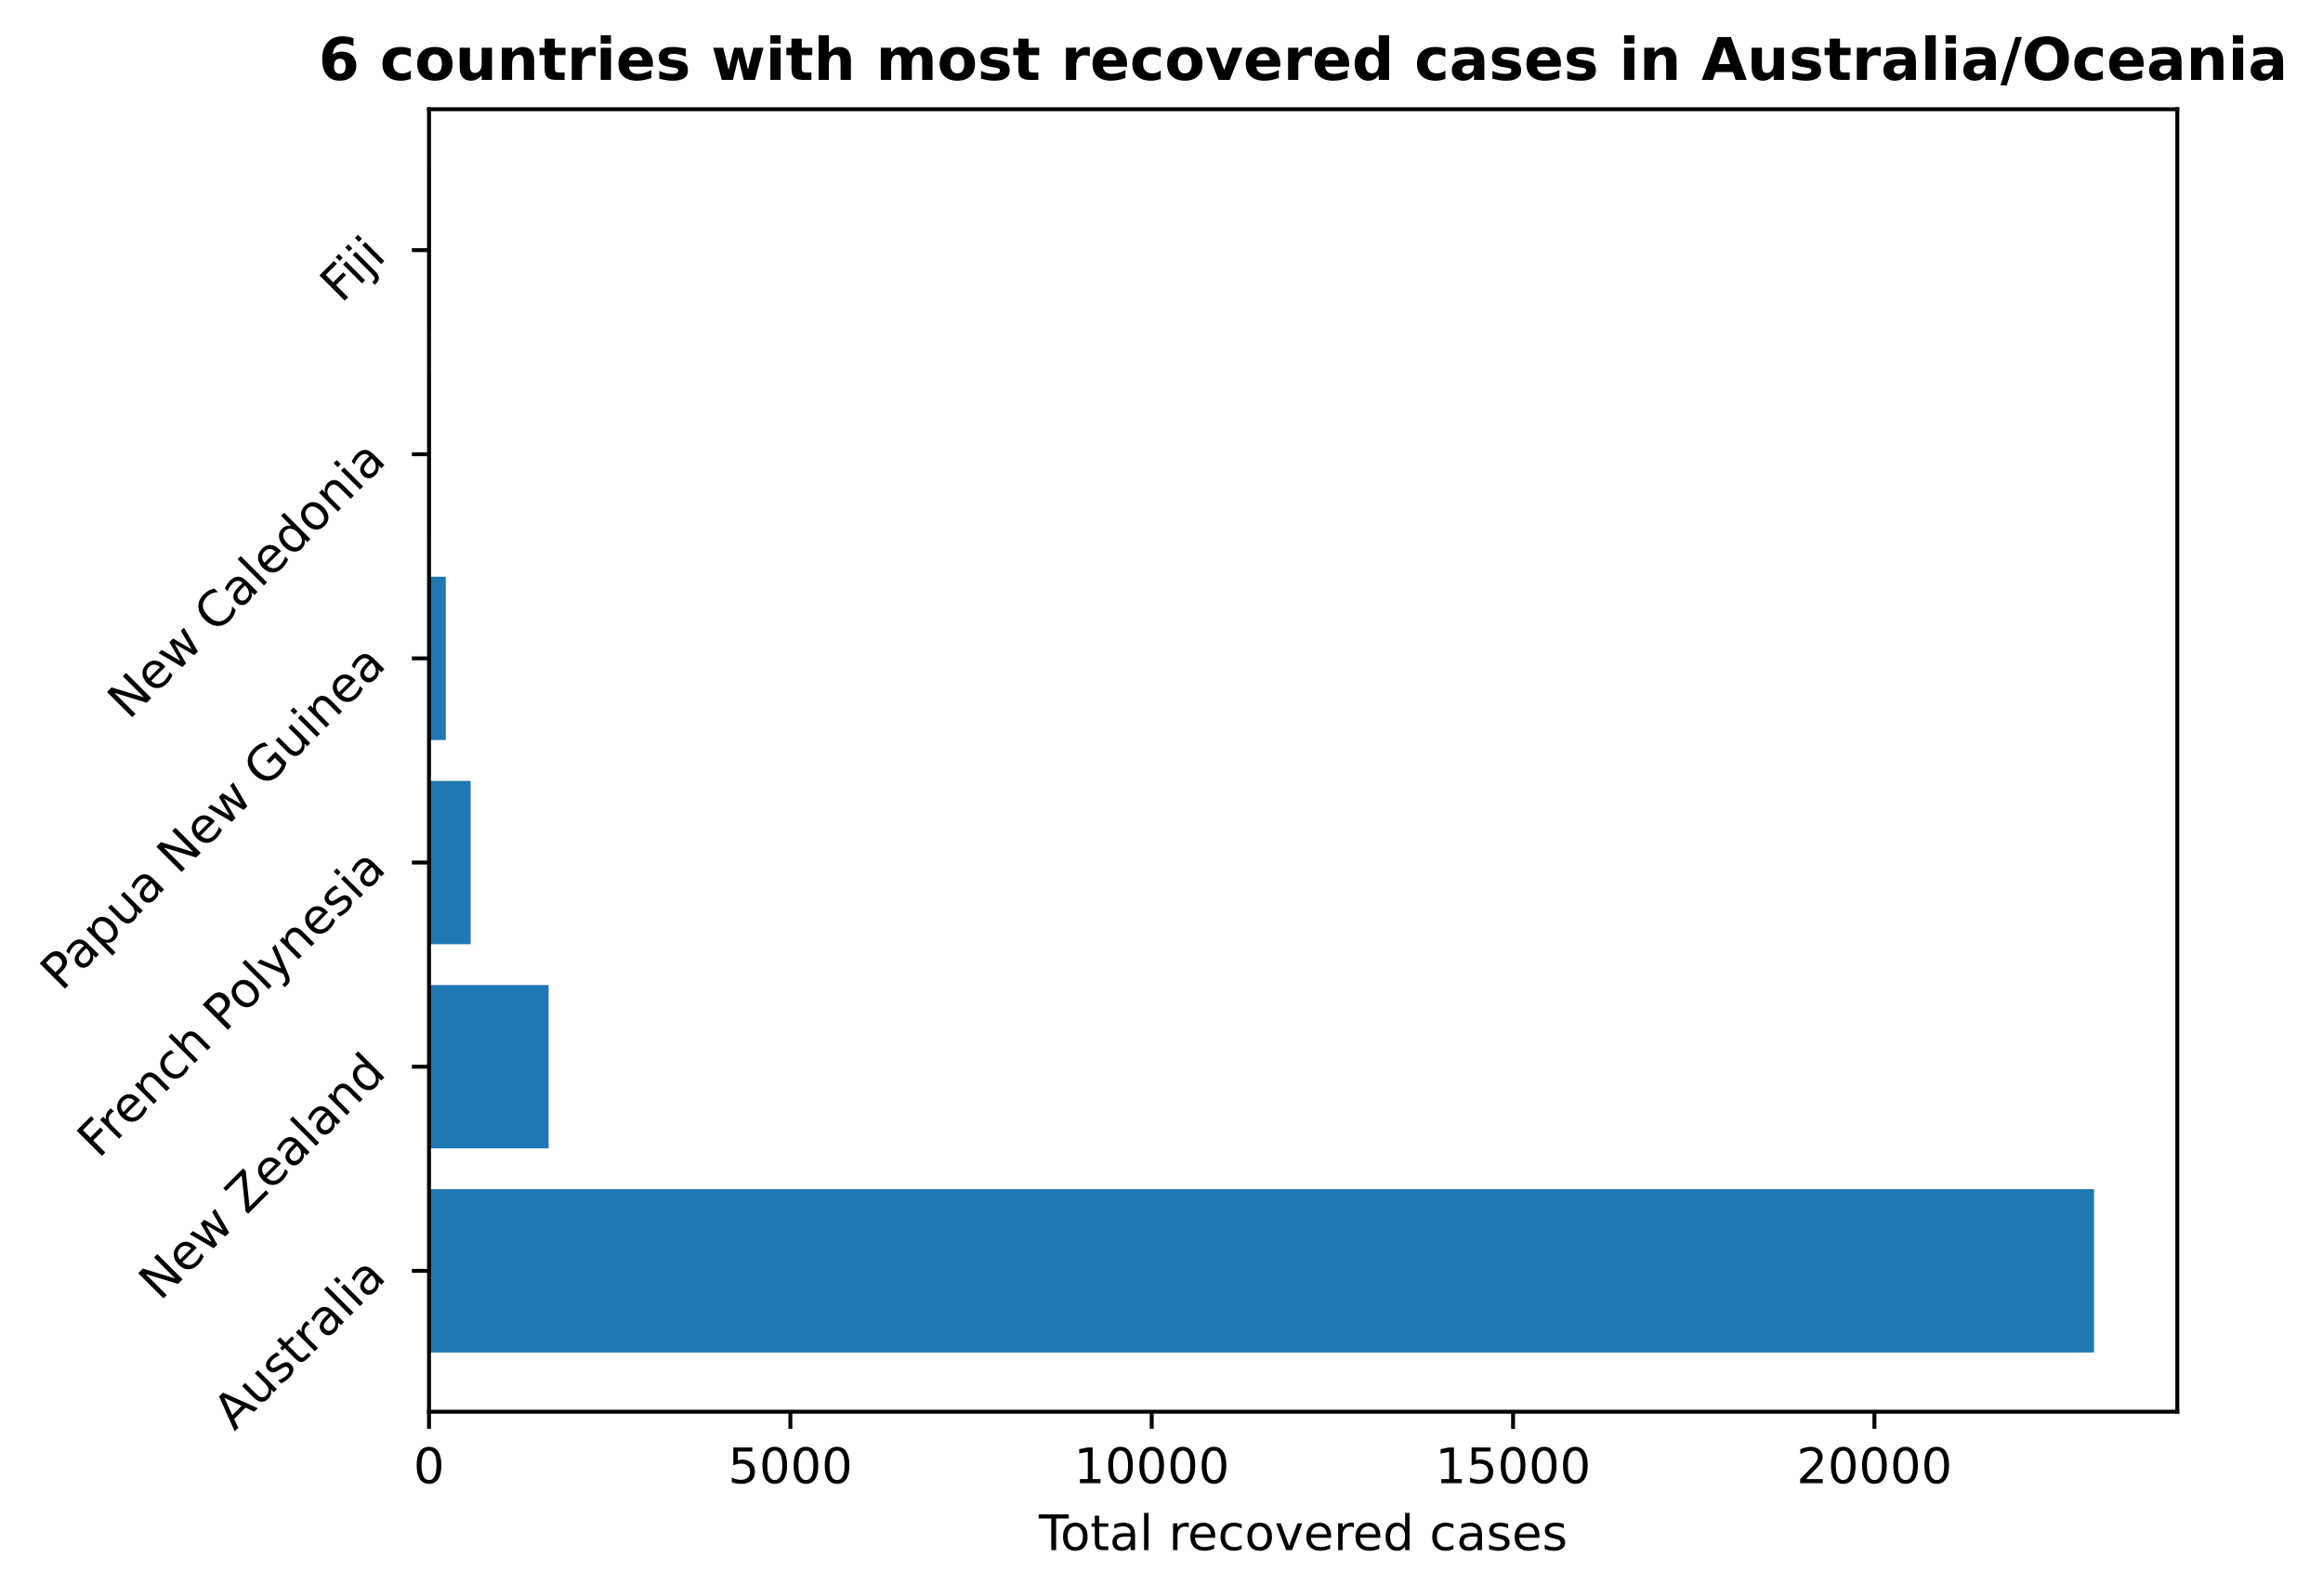
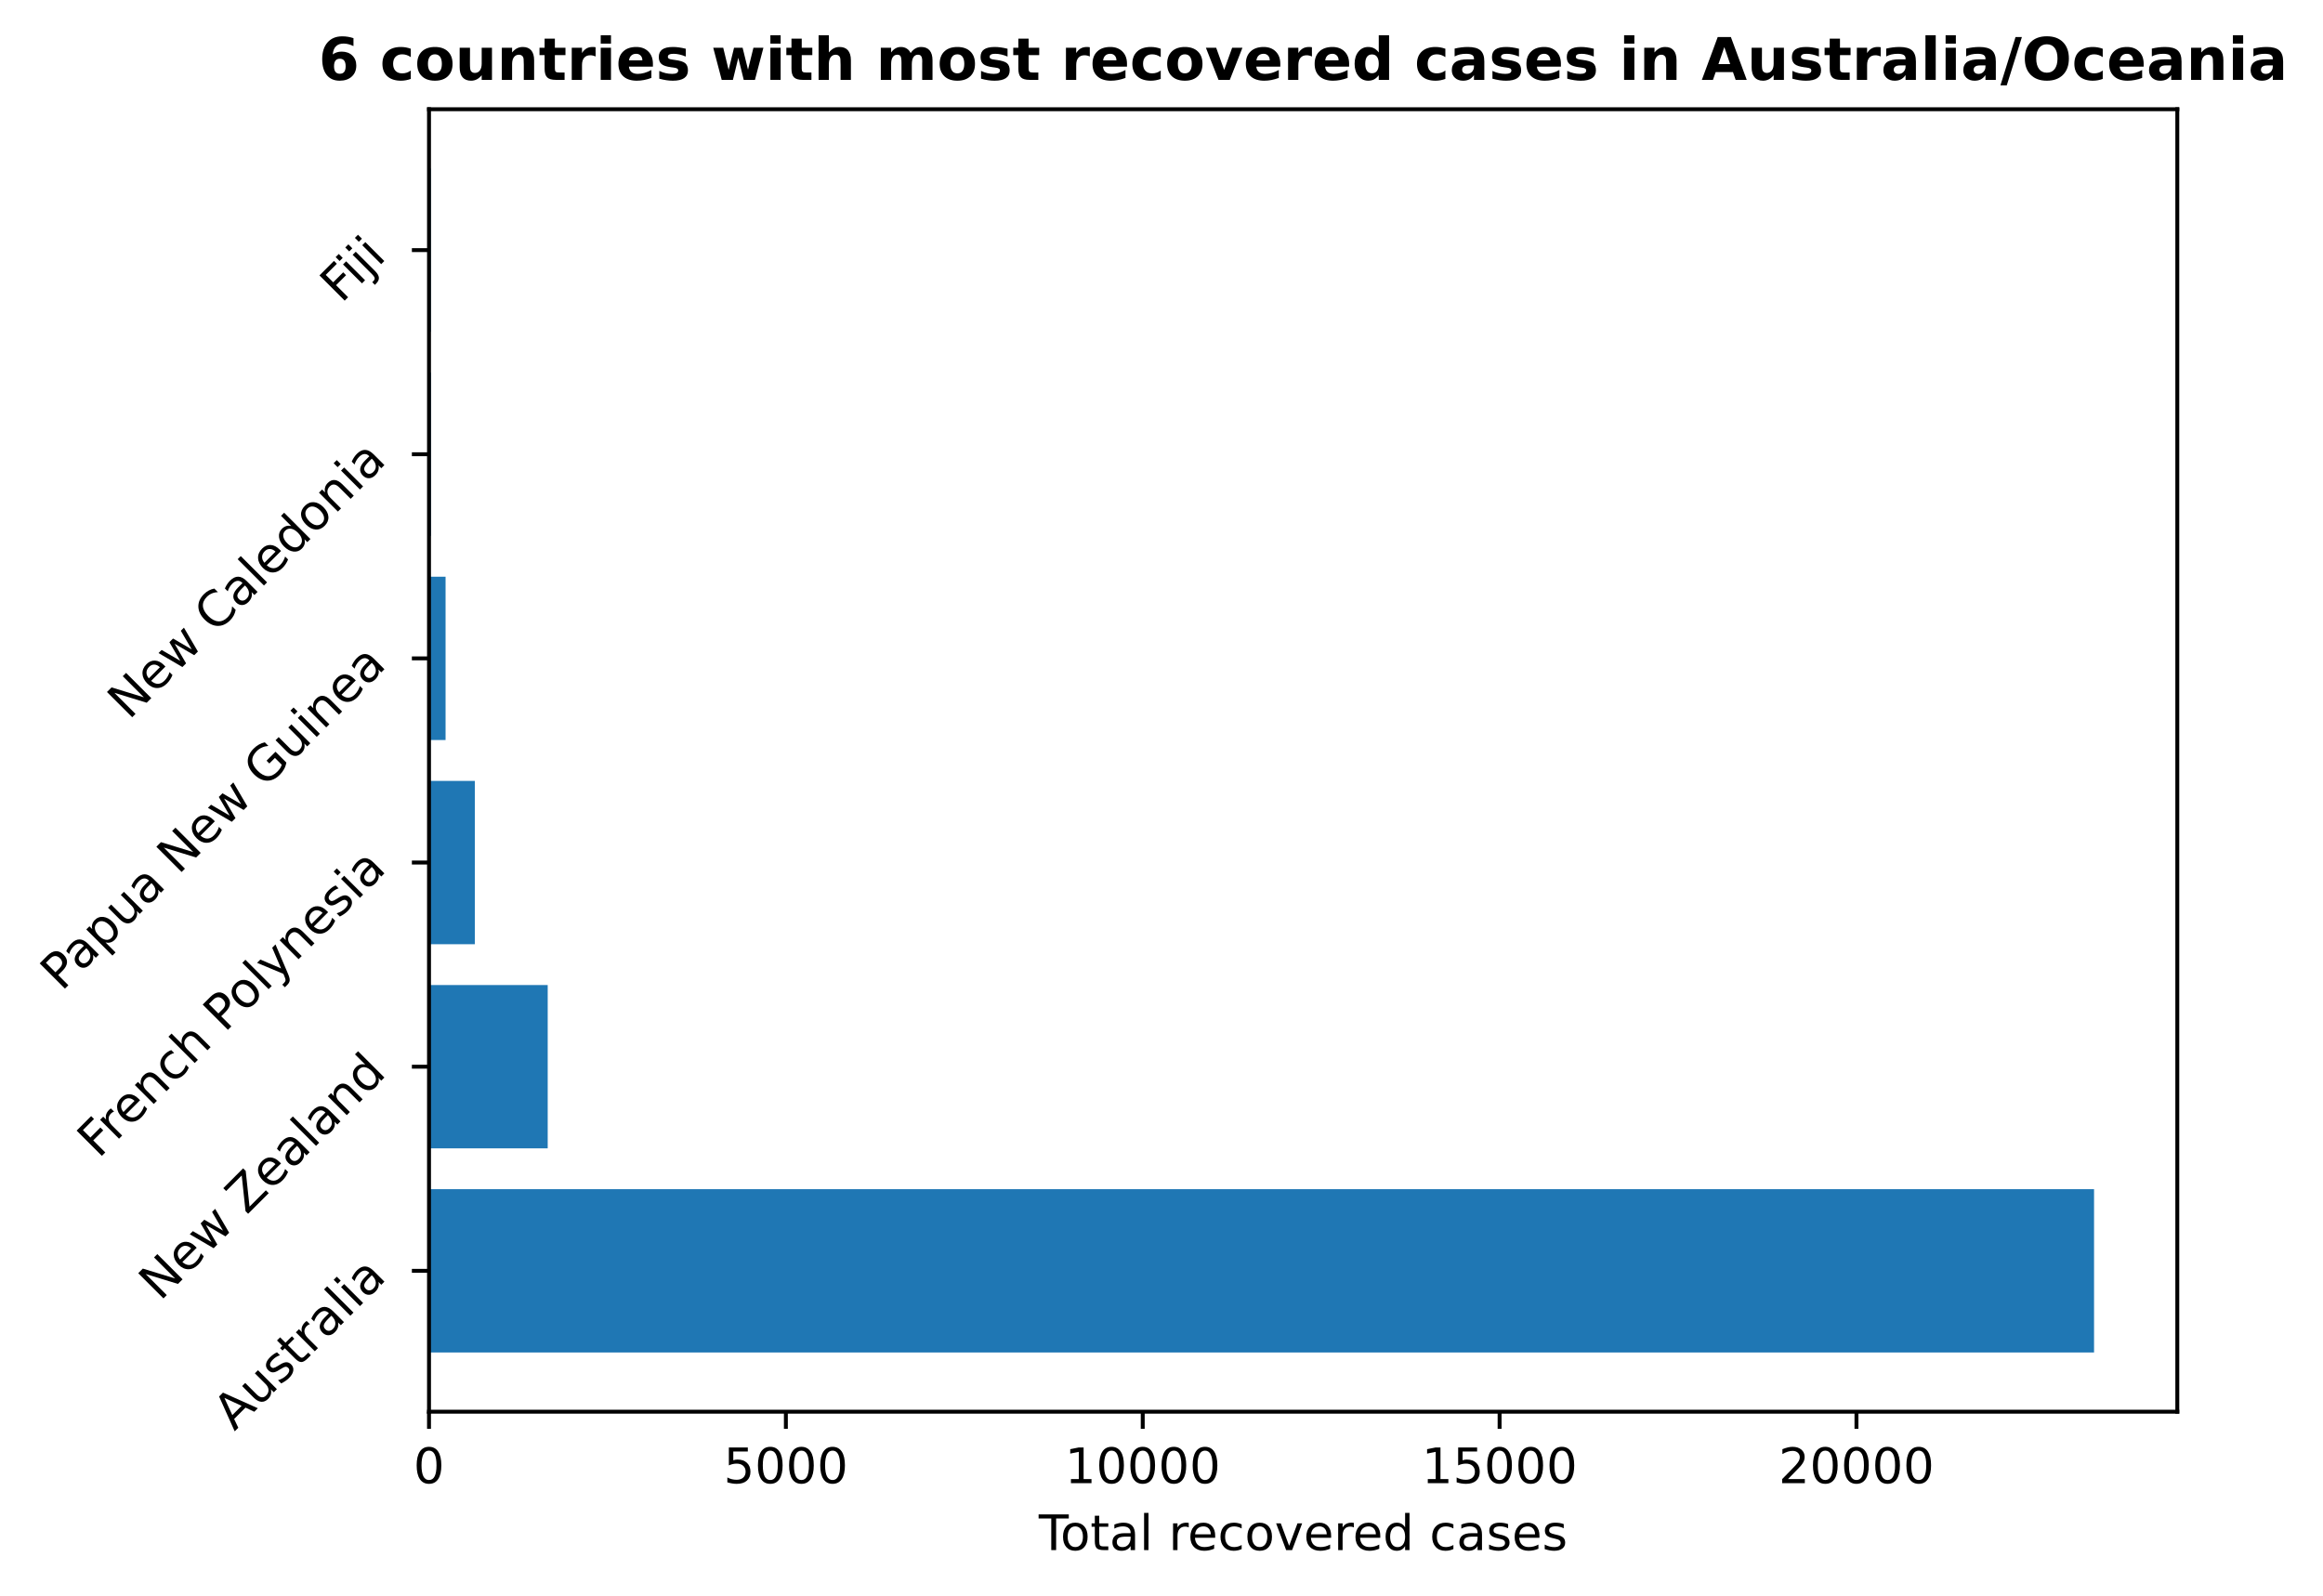
<svg xmlns="http://www.w3.org/2000/svg" xmlns:xlink="http://www.w3.org/1999/xlink" height="325.986pt" version="1.1" viewBox="0 0 474.515 325.986" width="474.515pt">
  <defs>
    <style type="text/css">
*{stroke-linecap:butt;stroke-linejoin:round;}
  </style>
  </defs>
  <g id="figure_1">
    <g id="patch_1">
      <path d="M 0 325.986  L 474.515 325.986  L 474.515 0  L 0 0  z " style="fill:none;" />
    </g>
    <g id="axes_1">
      <g id="patch_2">
        <path d="M 87.634 288.43  L 444.754 288.43  L 444.754 22.318  L 87.634 22.318  z " style="fill:none;" />
      </g>
      <g id="patch_3">
-         <path clip-path="url(#p7922422ab2)" d="M 87.634 276.334  L 427.748 276.334  L 427.748 242.966  L 87.634 242.966  z " style="fill:#1f77b4;" />
+         <path clip-path="url(#pfd12ccb402)" d="M 87.634 276.334  L 427.748 276.334  L 427.748 242.966  L 87.634 242.966  z " style="fill:#1f77b4;" />
      </g>
      <g id="patch_4">
-         <path clip-path="url(#p7922422ab2)" d="M 87.634 234.624  L 112.066 234.624  L 112.066 201.256  L 87.634 201.256  z " style="fill:#1f77b4;" />
+         <path clip-path="url(#pfd12ccb402)" d="M 87.634 234.624  L 111.879 234.624  L 111.879 201.256  L 87.634 201.256  z " style="fill:#1f77b4;" />
      </g>
      <g id="patch_5">
-         <path clip-path="url(#p7922422ab2)" d="M 87.634 192.913  L 96.137 192.913  L 96.137 159.545  L 87.634 159.545  z " style="fill:#1f77b4;" />
+         <path clip-path="url(#pfd12ccb402)" d="M 87.634 192.913  L 96.994 192.913  L 96.994 159.545  L 87.634 159.545  z " style="fill:#1f77b4;" />
      </g>
      <g id="patch_6">
-         <path clip-path="url(#p7922422ab2)" d="M 87.634 151.203  L 91.059 151.203  L 91.059 117.835  L 87.634 117.835  z " style="fill:#1f77b4;" />
+         <path clip-path="url(#pfd12ccb402)" d="M 87.634 151.203  L 91.016 151.203  L 91.016 117.835  L 87.634 117.835  z " style="fill:#1f77b4;" />
      </g>
      <g id="patch_7">
-         <path clip-path="url(#p7922422ab2)" d="M 87.634 109.493  L 88.003 109.493  L 88.003 76.124  L 87.634 76.124  z " style="fill:#1f77b4;" />
+         <path clip-path="url(#pfd12ccb402)" d="M 87.634 109.493  L 88.013 109.493  L 88.013 76.124  L 87.634 76.124  z " style="fill:#1f77b4;" />
      </g>
      <g id="patch_8">
-         <path clip-path="url(#p7922422ab2)" d="M 87.634 67.782  L 87.988 67.782  L 87.988 34.414  L 87.634 34.414  z " style="fill:#1f77b4;" />
+         <path clip-path="url(#pfd12ccb402)" d="M 87.634 67.782  L 87.984 67.782  L 87.984 34.414  L 87.634 34.414  z " style="fill:#1f77b4;" />
      </g>
      <g id="matplotlib.axis_1">
        <g id="xtick_1">
          <g id="line2d_1">
            <defs>
-               <path d="M 0 0  L 0 3.5  " id="md075777c73" style="stroke:#000000;stroke-width:0.8;" />
-             </defs>
-             <g>
-               <use style="stroke:#000000;stroke-width:0.8;" x="87.634" xlink:href="#md075777c73" y="288.43" />
+               <path d="M 0 0  L 0 3.5  " id="m33e85777f7" style="stroke:#000000;stroke-width:0.8;" />
+             </defs>
+             <g>
+               <use style="stroke:#000000;stroke-width:0.8;" x="87.634" xlink:href="#m33e85777f7" y="288.43" />
            </g>
          </g>
          <g id="text_1">
            <defs>
              <path d="M 31.781 66.406  Q 24.172 66.406 20.328 58.906  Q 16.5 51.422 16.5 36.375  Q 16.5 21.391 20.328 13.891  Q 24.172 6.391 31.781 6.391  Q 39.453 6.391 43.281 13.891  Q 47.125 21.391 47.125 36.375  Q 47.125 51.422 43.281 58.906  Q 39.453 66.406 31.781 66.406  z M 31.781 74.219  Q 44.047 74.219 50.516 64.516  Q 56.984 54.828 56.984 36.375  Q 56.984 17.969 50.516 8.266  Q 44.047 -1.422 31.781 -1.422  Q 19.531 -1.422 13.062 8.266  Q 6.594 17.969 6.594 36.375  Q 6.594 54.828 13.062 64.516  Q 19.531 74.219 31.781 74.219  z " id="DejaVuSans-48" />
            </defs>
            <g transform="translate(84.45289 303.0286)scale(0.1 -0.1)">
              <use xlink:href="#DejaVuSans-48" />
            </g>
          </g>
        </g>
        <g id="xtick_2">
          <g id="line2d_2">
            <g>
-               <use style="stroke:#000000;stroke-width:0.8;" x="161.447" xlink:href="#md075777c73" y="288.43" />
+               <use style="stroke:#000000;stroke-width:0.8;" x="160.529" xlink:href="#m33e85777f7" y="288.43" />
            </g>
          </g>
          <g id="text_2">
            <defs>
              <path d="M 10.797 72.906  L 49.516 72.906  L 49.516 64.594  L 19.828 64.594  L 19.828 46.734  Q 21.969 47.469 24.109 47.828  Q 26.266 48.188 28.422 48.188  Q 40.625 48.188 47.75 41.5  Q 54.891 34.812 54.891 23.391  Q 54.891 11.625 47.562 5.094  Q 40.234 -1.422 26.906 -1.422  Q 22.312 -1.422 17.547 -0.641  Q 12.797 0.141 7.719 1.703  L 7.719 11.625  Q 12.109 9.234 16.797 8.062  Q 21.484 6.891 26.703 6.891  Q 35.156 6.891 40.078 11.328  Q 45.016 15.766 45.016 23.391  Q 45.016 31 40.078 35.438  Q 35.156 39.891 26.703 39.891  Q 22.75 39.891 18.812 39.016  Q 14.891 38.141 10.797 36.281  z " id="DejaVuSans-53" />
            </defs>
-             <g transform="translate(148.7219 303.0286)scale(0.1 -0.1)">
+             <g transform="translate(147.8043 303.0286)scale(0.1 -0.1)">
              <use xlink:href="#DejaVuSans-53" />
              <use x="63.623" xlink:href="#DejaVuSans-48" />
              <use x="127.246" xlink:href="#DejaVuSans-48" />
              <use x="190.869" xlink:href="#DejaVuSans-48" />
            </g>
          </g>
        </g>
        <g id="xtick_3">
          <g id="line2d_3">
            <g>
-               <use style="stroke:#000000;stroke-width:0.8;" x="235.26" xlink:href="#md075777c73" y="288.43" />
+               <use style="stroke:#000000;stroke-width:0.8;" x="233.424" xlink:href="#m33e85777f7" y="288.43" />
            </g>
          </g>
          <g id="text_3">
            <defs>
              <path d="M 12.406 8.297  L 28.516 8.297  L 28.516 63.922  L 10.984 60.406  L 10.984 69.391  L 28.422 72.906  L 38.281 72.906  L 38.281 8.297  L 54.391 8.297  L 54.391 0  L 12.406 0  z " id="DejaVuSans-49" />
            </defs>
-             <g transform="translate(219.3533 303.0286)scale(0.1 -0.1)">
+             <g transform="translate(217.5182 303.0286)scale(0.1 -0.1)">
              <use xlink:href="#DejaVuSans-49" />
              <use x="63.623" xlink:href="#DejaVuSans-48" />
              <use x="127.246" xlink:href="#DejaVuSans-48" />
              <use x="190.869" xlink:href="#DejaVuSans-48" />
              <use x="254.492" xlink:href="#DejaVuSans-48" />
            </g>
          </g>
        </g>
        <g id="xtick_4">
          <g id="line2d_4">
            <g>
-               <use style="stroke:#000000;stroke-width:0.8;" x="309.072" xlink:href="#md075777c73" y="288.43" />
+               <use style="stroke:#000000;stroke-width:0.8;" x="306.32" xlink:href="#m33e85777f7" y="288.43" />
            </g>
          </g>
          <g id="text_4">
-             <g transform="translate(293.1661 303.0286)scale(0.1 -0.1)">
+             <g transform="translate(290.4134 303.0286)scale(0.1 -0.1)">
              <use xlink:href="#DejaVuSans-49" />
              <use x="63.623" xlink:href="#DejaVuSans-53" />
              <use x="127.246" xlink:href="#DejaVuSans-48" />
              <use x="190.869" xlink:href="#DejaVuSans-48" />
              <use x="254.492" xlink:href="#DejaVuSans-48" />
            </g>
          </g>
        </g>
        <g id="xtick_5">
          <g id="line2d_5">
            <g>
-               <use style="stroke:#000000;stroke-width:0.8;" x="382.885" xlink:href="#md075777c73" y="288.43" />
+               <use style="stroke:#000000;stroke-width:0.8;" x="379.215" xlink:href="#m33e85777f7" y="288.43" />
            </g>
          </g>
          <g id="text_5">
            <defs>
              <path d="M 19.188 8.297  L 53.609 8.297  L 53.609 0  L 7.328 0  L 7.328 8.297  Q 12.938 14.109 22.625 23.891  Q 32.328 33.688 34.812 36.531  Q 39.547 41.844 41.422 45.531  Q 43.312 49.219 43.312 52.781  Q 43.312 58.594 39.234 62.25  Q 35.156 65.922 28.609 65.922  Q 23.969 65.922 18.812 64.312  Q 13.672 62.703 7.812 59.422  L 7.812 69.391  Q 13.766 71.781 18.938 73  Q 24.125 74.219 28.422 74.219  Q 39.75 74.219 46.484 68.547  Q 53.219 62.891 53.219 53.422  Q 53.219 48.922 51.531 44.891  Q 49.859 40.875 45.406 35.406  Q 44.188 33.984 37.641 27.219  Q 31.109 20.453 19.188 8.297  z " id="DejaVuSans-50" />
            </defs>
-             <g transform="translate(366.9788 303.0286)scale(0.1 -0.1)">
+             <g transform="translate(363.3086 303.0286)scale(0.1 -0.1)">
              <use xlink:href="#DejaVuSans-50" />
              <use x="63.623" xlink:href="#DejaVuSans-48" />
              <use x="127.246" xlink:href="#DejaVuSans-48" />
              <use x="190.869" xlink:href="#DejaVuSans-48" />
              <use x="254.492" xlink:href="#DejaVuSans-48" />
            </g>
          </g>
        </g>
        <g id="text_6">
          <defs>
            <path d="M -0.297 72.906  L 61.375 72.906  L 61.375 64.594  L 35.5 64.594  L 35.5 0  L 25.594 0  L 25.594 64.594  L -0.297 64.594  z " id="DejaVuSans-84" />
            <path d="M 30.609 48.391  Q 23.391 48.391 19.188 42.75  Q 14.984 37.109 14.984 27.297  Q 14.984 17.484 19.156 11.844  Q 23.344 6.203 30.609 6.203  Q 37.797 6.203 41.984 11.859  Q 46.188 17.531 46.188 27.297  Q 46.188 37.016 41.984 42.703  Q 37.797 48.391 30.609 48.391  z M 30.609 56  Q 42.328 56 49.016 48.375  Q 55.719 40.766 55.719 27.297  Q 55.719 13.875 49.016 6.219  Q 42.328 -1.422 30.609 -1.422  Q 18.844 -1.422 12.172 6.219  Q 5.516 13.875 5.516 27.297  Q 5.516 40.766 12.172 48.375  Q 18.844 56 30.609 56  z " id="DejaVuSans-111" />
            <path d="M 18.312 70.219  L 18.312 54.688  L 36.812 54.688  L 36.812 47.703  L 18.312 47.703  L 18.312 18.016  Q 18.312 11.328 20.141 9.422  Q 21.969 7.516 27.594 7.516  L 36.812 7.516  L 36.812 0  L 27.594 0  Q 17.188 0 13.234 3.875  Q 9.281 7.766 9.281 18.016  L 9.281 47.703  L 2.688 47.703  L 2.688 54.688  L 9.281 54.688  L 9.281 70.219  z " id="DejaVuSans-116" />
            <path d="M 34.281 27.484  Q 23.391 27.484 19.188 25  Q 14.984 22.516 14.984 16.5  Q 14.984 11.719 18.141 8.906  Q 21.297 6.109 26.703 6.109  Q 34.188 6.109 38.703 11.406  Q 43.219 16.703 43.219 25.484  L 43.219 27.484  z M 52.203 31.203  L 52.203 0  L 43.219 0  L 43.219 8.297  Q 40.141 3.328 35.547 0.953  Q 30.953 -1.422 24.312 -1.422  Q 15.922 -1.422 10.953 3.297  Q 6 8.016 6 15.922  Q 6 25.141 12.172 29.828  Q 18.359 34.516 30.609 34.516  L 43.219 34.516  L 43.219 35.406  Q 43.219 41.609 39.141 45  Q 35.062 48.391 27.688 48.391  Q 23 48.391 18.547 47.266  Q 14.109 46.141 10.016 43.891  L 10.016 52.203  Q 14.938 54.109 19.578 55.047  Q 24.219 56 28.609 56  Q 40.484 56 46.344 49.844  Q 52.203 43.703 52.203 31.203  z " id="DejaVuSans-97" />
            <path d="M 9.422 75.984  L 18.406 75.984  L 18.406 0  L 9.422 0  z " id="DejaVuSans-108" />
            <path id="DejaVuSans-32" />
            <path d="M 41.109 46.297  Q 39.594 47.172 37.812 47.578  Q 36.031 48 33.891 48  Q 26.266 48 22.188 43.047  Q 18.109 38.094 18.109 28.812  L 18.109 0  L 9.078 0  L 9.078 54.688  L 18.109 54.688  L 18.109 46.188  Q 20.953 51.172 25.484 53.578  Q 30.031 56 36.531 56  Q 37.453 56 38.578 55.875  Q 39.703 55.766 41.062 55.516  z " id="DejaVuSans-114" />
            <path d="M 56.203 29.594  L 56.203 25.203  L 14.891 25.203  Q 15.484 15.922 20.484 11.062  Q 25.484 6.203 34.422 6.203  Q 39.594 6.203 44.453 7.469  Q 49.312 8.734 54.109 11.281  L 54.109 2.781  Q 49.266 0.734 44.188 -0.344  Q 39.109 -1.422 33.891 -1.422  Q 20.797 -1.422 13.156 6.188  Q 5.516 13.812 5.516 26.812  Q 5.516 40.234 12.766 48.109  Q 20.016 56 32.328 56  Q 43.359 56 49.781 48.891  Q 56.203 41.797 56.203 29.594  z M 47.219 32.234  Q 47.125 39.594 43.094 43.984  Q 39.062 48.391 32.422 48.391  Q 24.906 48.391 20.391 44.141  Q 15.875 39.891 15.188 32.172  z " id="DejaVuSans-101" />
            <path d="M 48.781 52.594  L 48.781 44.188  Q 44.969 46.297 41.141 47.344  Q 37.312 48.391 33.406 48.391  Q 24.656 48.391 19.812 42.844  Q 14.984 37.312 14.984 27.297  Q 14.984 17.281 19.812 11.734  Q 24.656 6.203 33.406 6.203  Q 37.312 6.203 41.141 7.25  Q 44.969 8.297 48.781 10.406  L 48.781 2.094  Q 45.016 0.344 40.984 -0.531  Q 36.969 -1.422 32.422 -1.422  Q 20.062 -1.422 12.781 6.344  Q 5.516 14.109 5.516 27.297  Q 5.516 40.672 12.859 48.328  Q 20.219 56 33.016 56  Q 37.156 56 41.109 55.141  Q 45.062 54.297 48.781 52.594  z " id="DejaVuSans-99" />
            <path d="M 2.984 54.688  L 12.5 54.688  L 29.594 8.797  L 46.688 54.688  L 56.203 54.688  L 35.688 0  L 23.484 0  z " id="DejaVuSans-118" />
            <path d="M 45.406 46.391  L 45.406 75.984  L 54.391 75.984  L 54.391 0  L 45.406 0  L 45.406 8.203  Q 42.578 3.328 38.25 0.953  Q 33.938 -1.422 27.875 -1.422  Q 17.969 -1.422 11.734 6.484  Q 5.516 14.406 5.516 27.297  Q 5.516 40.188 11.734 48.094  Q 17.969 56 27.875 56  Q 33.938 56 38.25 53.625  Q 42.578 51.266 45.406 46.391  z M 14.797 27.297  Q 14.797 17.391 18.875 11.75  Q 22.953 6.109 30.078 6.109  Q 37.203 6.109 41.297 11.75  Q 45.406 17.391 45.406 27.297  Q 45.406 37.203 41.297 42.844  Q 37.203 48.484 30.078 48.484  Q 22.953 48.484 18.875 42.844  Q 14.797 37.203 14.797 27.297  z " id="DejaVuSans-100" />
            <path d="M 44.281 53.078  L 44.281 44.578  Q 40.484 46.531 36.375 47.5  Q 32.281 48.484 27.875 48.484  Q 21.188 48.484 17.844 46.438  Q 14.5 44.391 14.5 40.281  Q 14.5 37.156 16.891 35.375  Q 19.281 33.594 26.516 31.984  L 29.594 31.297  Q 39.156 29.25 43.188 25.516  Q 47.219 21.781 47.219 15.094  Q 47.219 7.469 41.188 3.016  Q 35.156 -1.422 24.609 -1.422  Q 20.219 -1.422 15.453 -0.562  Q 10.688 0.297 5.422 2  L 5.422 11.281  Q 10.406 8.688 15.234 7.391  Q 20.062 6.109 24.812 6.109  Q 31.156 6.109 34.562 8.281  Q 37.984 10.453 37.984 14.406  Q 37.984 18.062 35.516 20.016  Q 33.062 21.969 24.703 23.781  L 21.578 24.516  Q 13.234 26.266 9.516 29.906  Q 5.812 33.547 5.812 39.891  Q 5.812 47.609 11.281 51.797  Q 16.75 56 26.812 56  Q 31.781 56 36.172 55.266  Q 40.578 54.547 44.281 53.078  z " id="DejaVuSans-115" />
          </defs>
          <g transform="translate(212.1824 316.7067)scale(0.1 -0.1)">
            <use xlink:href="#DejaVuSans-84" />
            <use x="44.084" xlink:href="#DejaVuSans-111" />
            <use x="105.266" xlink:href="#DejaVuSans-116" />
            <use x="144.475" xlink:href="#DejaVuSans-97" />
            <use x="205.754" xlink:href="#DejaVuSans-108" />
            <use x="233.537" xlink:href="#DejaVuSans-32" />
            <use x="265.324" xlink:href="#DejaVuSans-114" />
            <use x="304.188" xlink:href="#DejaVuSans-101" />
            <use x="365.711" xlink:href="#DejaVuSans-99" />
            <use x="420.691" xlink:href="#DejaVuSans-111" />
            <use x="481.873" xlink:href="#DejaVuSans-118" />
            <use x="541.053" xlink:href="#DejaVuSans-101" />
            <use x="602.576" xlink:href="#DejaVuSans-114" />
            <use x="641.439" xlink:href="#DejaVuSans-101" />
            <use x="702.963" xlink:href="#DejaVuSans-100" />
            <use x="766.439" xlink:href="#DejaVuSans-32" />
            <use x="798.227" xlink:href="#DejaVuSans-99" />
            <use x="853.207" xlink:href="#DejaVuSans-97" />
            <use x="914.486" xlink:href="#DejaVuSans-115" />
            <use x="966.586" xlink:href="#DejaVuSans-101" />
            <use x="1028.109" xlink:href="#DejaVuSans-115" />
          </g>
        </g>
      </g>
      <g id="matplotlib.axis_2">
        <g id="ytick_1">
          <g id="line2d_6">
            <defs>
-               <path d="M 0 0  L -3.5 0  " id="m89091a6faf" style="stroke:#000000;stroke-width:0.8;" />
-             </defs>
-             <g>
-               <use style="stroke:#000000;stroke-width:0.8;" x="87.634" xlink:href="#m89091a6faf" y="259.65" />
+               <path d="M 0 0  L -3.5 0  " id="mbf09aec881" style="stroke:#000000;stroke-width:0.8;" />
+             </defs>
+             <g>
+               <use style="stroke:#000000;stroke-width:0.8;" x="87.634" xlink:href="#mbf09aec881" y="259.65" />
            </g>
          </g>
          <g id="text_7">
            <defs>
              <path d="M 34.188 63.188  L 20.797 26.906  L 47.609 26.906  z M 28.609 72.906  L 39.797 72.906  L 67.578 0  L 57.328 0  L 50.688 18.703  L 17.828 18.703  L 11.188 0  L 0.781 0  z " id="DejaVuSans-65" />
              <path d="M 8.5 21.578  L 8.5 54.688  L 17.484 54.688  L 17.484 21.922  Q 17.484 14.156 20.5 10.266  Q 23.531 6.391 29.594 6.391  Q 36.859 6.391 41.078 11.031  Q 45.312 15.672 45.312 23.688  L 45.312 54.688  L 54.297 54.688  L 54.297 0  L 45.312 0  L 45.312 8.406  Q 42.047 3.422 37.719 1  Q 33.406 -1.422 27.688 -1.422  Q 18.266 -1.422 13.375 4.438  Q 8.5 10.297 8.5 21.578  z M 31.109 56  z " id="DejaVuSans-117" />
              <path d="M 9.422 54.688  L 18.406 54.688  L 18.406 0  L 9.422 0  z M 9.422 75.984  L 18.406 75.984  L 18.406 64.594  L 9.422 64.594  z " id="DejaVuSans-105" />
            </defs>
            <g transform="translate(47.88737 292.4999)rotate(-45)scale(0.1 -0.1)">
              <use xlink:href="#DejaVuSans-65" />
              <use x="68.408" xlink:href="#DejaVuSans-117" />
              <use x="131.787" xlink:href="#DejaVuSans-115" />
              <use x="183.887" xlink:href="#DejaVuSans-116" />
              <use x="223.096" xlink:href="#DejaVuSans-114" />
              <use x="264.209" xlink:href="#DejaVuSans-97" />
              <use x="325.488" xlink:href="#DejaVuSans-108" />
              <use x="353.271" xlink:href="#DejaVuSans-105" />
              <use x="381.055" xlink:href="#DejaVuSans-97" />
            </g>
          </g>
        </g>
        <g id="ytick_2">
          <g id="line2d_7">
            <g>
-               <use style="stroke:#000000;stroke-width:0.8;" x="87.634" xlink:href="#m89091a6faf" y="217.94" />
+               <use style="stroke:#000000;stroke-width:0.8;" x="87.634" xlink:href="#mbf09aec881" y="217.94" />
            </g>
          </g>
          <g id="text_8">
            <defs>
              <path d="M 9.812 72.906  L 23.094 72.906  L 55.422 11.922  L 55.422 72.906  L 64.984 72.906  L 64.984 0  L 51.703 0  L 19.391 60.984  L 19.391 0  L 9.812 0  z " id="DejaVuSans-78" />
              <path d="M 4.203 54.688  L 13.188 54.688  L 24.422 12.016  L 35.594 54.688  L 46.188 54.688  L 57.422 12.016  L 68.609 54.688  L 77.594 54.688  L 63.281 0  L 52.688 0  L 40.922 44.828  L 29.109 0  L 18.5 0  z " id="DejaVuSans-119" />
              <path d="M 5.609 72.906  L 62.891 72.906  L 62.891 65.375  L 16.797 8.297  L 64.016 8.297  L 64.016 0  L 4.5 0  L 4.5 7.516  L 50.594 64.594  L 5.609 64.594  z " id="DejaVuSans-90" />
              <path d="M 54.891 33.016  L 54.891 0  L 45.906 0  L 45.906 32.719  Q 45.906 40.484 42.875 44.328  Q 39.844 48.188 33.797 48.188  Q 26.516 48.188 22.312 43.547  Q 18.109 38.922 18.109 30.906  L 18.109 0  L 9.078 0  L 9.078 54.688  L 18.109 54.688  L 18.109 46.188  Q 21.344 51.125 25.703 53.562  Q 30.078 56 35.797 56  Q 45.219 56 50.047 50.172  Q 54.891 44.344 54.891 33.016  z " id="DejaVuSans-110" />
            </defs>
            <g transform="translate(32.69672 265.9802)rotate(-45)scale(0.1 -0.1)">
              <use xlink:href="#DejaVuSans-78" />
              <use x="74.805" xlink:href="#DejaVuSans-101" />
              <use x="136.328" xlink:href="#DejaVuSans-119" />
              <use x="218.115" xlink:href="#DejaVuSans-32" />
              <use x="249.902" xlink:href="#DejaVuSans-90" />
              <use x="318.408" xlink:href="#DejaVuSans-101" />
              <use x="379.932" xlink:href="#DejaVuSans-97" />
              <use x="441.211" xlink:href="#DejaVuSans-108" />
              <use x="468.994" xlink:href="#DejaVuSans-97" />
              <use x="530.273" xlink:href="#DejaVuSans-110" />
              <use x="593.652" xlink:href="#DejaVuSans-100" />
            </g>
          </g>
        </g>
        <g id="ytick_3">
          <g id="line2d_8">
            <g>
-               <use style="stroke:#000000;stroke-width:0.8;" x="87.634" xlink:href="#m89091a6faf" y="176.229" />
+               <use style="stroke:#000000;stroke-width:0.8;" x="87.634" xlink:href="#mbf09aec881" y="176.229" />
            </g>
          </g>
          <g id="text_9">
            <defs>
              <path d="M 9.812 72.906  L 51.703 72.906  L 51.703 64.594  L 19.672 64.594  L 19.672 43.109  L 48.578 43.109  L 48.578 34.812  L 19.672 34.812  L 19.672 0  L 9.812 0  z " id="DejaVuSans-70" />
              <path d="M 54.891 33.016  L 54.891 0  L 45.906 0  L 45.906 32.719  Q 45.906 40.484 42.875 44.328  Q 39.844 48.188 33.797 48.188  Q 26.516 48.188 22.312 43.547  Q 18.109 38.922 18.109 30.906  L 18.109 0  L 9.078 0  L 9.078 75.984  L 18.109 75.984  L 18.109 46.188  Q 21.344 51.125 25.703 53.562  Q 30.078 56 35.797 56  Q 45.219 56 50.047 50.172  Q 54.891 44.344 54.891 33.016  z " id="DejaVuSans-104" />
              <path d="M 19.672 64.797  L 19.672 37.406  L 32.078 37.406  Q 38.969 37.406 42.719 40.969  Q 46.484 44.531 46.484 51.125  Q 46.484 57.672 42.719 61.234  Q 38.969 64.797 32.078 64.797  z M 9.812 72.906  L 32.078 72.906  Q 44.344 72.906 50.609 67.359  Q 56.891 61.812 56.891 51.125  Q 56.891 40.328 50.609 34.812  Q 44.344 29.297 32.078 29.297  L 19.672 29.297  L 19.672 0  L 9.812 0  z " id="DejaVuSans-80" />
              <path d="M 32.172 -5.078  Q 28.375 -14.844 24.75 -17.812  Q 21.141 -20.797 15.094 -20.797  L 7.906 -20.797  L 7.906 -13.281  L 13.188 -13.281  Q 16.891 -13.281 18.938 -11.516  Q 21 -9.766 23.484 -3.219  L 25.094 0.875  L 2.984 54.688  L 12.5 54.688  L 29.594 11.922  L 46.688 54.688  L 56.203 54.688  z " id="DejaVuSans-121" />
            </defs>
            <g transform="translate(20.11575 236.8508)rotate(-45)scale(0.1 -0.1)">
              <use xlink:href="#DejaVuSans-70" />
              <use x="50.27" xlink:href="#DejaVuSans-114" />
              <use x="89.133" xlink:href="#DejaVuSans-101" />
              <use x="150.656" xlink:href="#DejaVuSans-110" />
              <use x="214.035" xlink:href="#DejaVuSans-99" />
              <use x="269.016" xlink:href="#DejaVuSans-104" />
              <use x="332.395" xlink:href="#DejaVuSans-32" />
              <use x="364.182" xlink:href="#DejaVuSans-80" />
              <use x="420.859" xlink:href="#DejaVuSans-111" />
              <use x="482.041" xlink:href="#DejaVuSans-108" />
              <use x="509.824" xlink:href="#DejaVuSans-121" />
              <use x="569.004" xlink:href="#DejaVuSans-110" />
              <use x="632.383" xlink:href="#DejaVuSans-101" />
              <use x="693.906" xlink:href="#DejaVuSans-115" />
              <use x="746.006" xlink:href="#DejaVuSans-105" />
              <use x="773.789" xlink:href="#DejaVuSans-97" />
            </g>
          </g>
        </g>
        <g id="ytick_4">
          <g id="line2d_9">
            <g>
-               <use style="stroke:#000000;stroke-width:0.8;" x="87.634" xlink:href="#m89091a6faf" y="134.519" />
+               <use style="stroke:#000000;stroke-width:0.8;" x="87.634" xlink:href="#mbf09aec881" y="134.519" />
            </g>
          </g>
          <g id="text_10">
            <defs>
              <path d="M 18.109 8.203  L 18.109 -20.797  L 9.078 -20.797  L 9.078 54.688  L 18.109 54.688  L 18.109 46.391  Q 20.953 51.266 25.266 53.625  Q 29.594 56 35.594 56  Q 45.562 56 51.781 48.094  Q 58.016 40.188 58.016 27.297  Q 58.016 14.406 51.781 6.484  Q 45.562 -1.422 35.594 -1.422  Q 29.594 -1.422 25.266 0.953  Q 20.953 3.328 18.109 8.203  z M 48.688 27.297  Q 48.688 37.203 44.609 42.844  Q 40.531 48.484 33.406 48.484  Q 26.266 48.484 22.188 42.844  Q 18.109 37.203 18.109 27.297  Q 18.109 17.391 22.188 11.75  Q 26.266 6.109 33.406 6.109  Q 40.531 6.109 44.609 11.75  Q 48.688 17.391 48.688 27.297  z " id="DejaVuSans-112" />
              <path d="M 59.516 10.406  L 59.516 29.984  L 43.406 29.984  L 43.406 38.094  L 69.281 38.094  L 69.281 6.781  Q 63.578 2.734 56.688 0.656  Q 49.812 -1.422 42 -1.422  Q 24.906 -1.422 15.25 8.562  Q 5.609 18.562 5.609 36.375  Q 5.609 54.25 15.25 64.234  Q 24.906 74.219 42 74.219  Q 49.125 74.219 55.547 72.453  Q 61.969 70.703 67.391 67.281  L 67.391 56.781  Q 61.922 61.422 55.766 63.766  Q 49.609 66.109 42.828 66.109  Q 29.438 66.109 22.719 58.641  Q 16.016 51.172 16.016 36.375  Q 16.016 21.625 22.719 14.156  Q 29.438 6.688 42.828 6.688  Q 48.047 6.688 52.141 7.594  Q 56.25 8.5 59.516 10.406  z " id="DejaVuSans-71" />
            </defs>
            <g transform="translate(12.57291 202.6833)rotate(-45)scale(0.1 -0.1)">
              <use xlink:href="#DejaVuSans-80" />
              <use x="55.803" xlink:href="#DejaVuSans-97" />
              <use x="117.082" xlink:href="#DejaVuSans-112" />
              <use x="180.559" xlink:href="#DejaVuSans-117" />
              <use x="243.938" xlink:href="#DejaVuSans-97" />
              <use x="305.217" xlink:href="#DejaVuSans-32" />
              <use x="337.004" xlink:href="#DejaVuSans-78" />
              <use x="411.809" xlink:href="#DejaVuSans-101" />
              <use x="473.332" xlink:href="#DejaVuSans-119" />
              <use x="555.119" xlink:href="#DejaVuSans-32" />
              <use x="586.906" xlink:href="#DejaVuSans-71" />
              <use x="664.396" xlink:href="#DejaVuSans-117" />
              <use x="727.775" xlink:href="#DejaVuSans-105" />
              <use x="755.559" xlink:href="#DejaVuSans-110" />
              <use x="818.938" xlink:href="#DejaVuSans-101" />
              <use x="880.461" xlink:href="#DejaVuSans-97" />
            </g>
          </g>
        </g>
        <g id="ytick_5">
          <g id="line2d_10">
            <g>
-               <use style="stroke:#000000;stroke-width:0.8;" x="87.634" xlink:href="#m89091a6faf" y="92.809" />
+               <use style="stroke:#000000;stroke-width:0.8;" x="87.634" xlink:href="#mbf09aec881" y="92.809" />
            </g>
          </g>
          <g id="text_11">
            <defs>
              <path d="M 64.406 67.281  L 64.406 56.891  Q 59.422 61.531 53.781 63.812  Q 48.141 66.109 41.797 66.109  Q 29.297 66.109 22.656 58.469  Q 16.016 50.828 16.016 36.375  Q 16.016 21.969 22.656 14.328  Q 29.297 6.688 41.797 6.688  Q 48.141 6.688 53.781 8.984  Q 59.422 11.281 64.406 15.922  L 64.406 5.609  Q 59.234 2.094 53.438 0.328  Q 47.656 -1.422 41.219 -1.422  Q 24.656 -1.422 15.125 8.703  Q 5.609 18.844 5.609 36.375  Q 5.609 53.953 15.125 64.078  Q 24.656 74.219 41.219 74.219  Q 47.75 74.219 53.531 72.484  Q 59.328 70.75 64.406 67.281  z " id="DejaVuSans-67" />
            </defs>
            <g transform="translate(26.31177 147.2341)rotate(-45)scale(0.1 -0.1)">
              <use xlink:href="#DejaVuSans-78" />
              <use x="74.805" xlink:href="#DejaVuSans-101" />
              <use x="136.328" xlink:href="#DejaVuSans-119" />
              <use x="218.115" xlink:href="#DejaVuSans-32" />
              <use x="249.902" xlink:href="#DejaVuSans-67" />
              <use x="319.727" xlink:href="#DejaVuSans-97" />
              <use x="381.006" xlink:href="#DejaVuSans-108" />
              <use x="408.789" xlink:href="#DejaVuSans-101" />
              <use x="470.312" xlink:href="#DejaVuSans-100" />
              <use x="533.789" xlink:href="#DejaVuSans-111" />
              <use x="594.971" xlink:href="#DejaVuSans-110" />
              <use x="658.35" xlink:href="#DejaVuSans-105" />
              <use x="686.133" xlink:href="#DejaVuSans-97" />
            </g>
          </g>
        </g>
        <g id="ytick_6">
          <g id="line2d_11">
            <g>
-               <use style="stroke:#000000;stroke-width:0.8;" x="87.634" xlink:href="#m89091a6faf" y="51.098" />
+               <use style="stroke:#000000;stroke-width:0.8;" x="87.634" xlink:href="#mbf09aec881" y="51.098" />
            </g>
          </g>
          <g id="text_12">
            <defs>
              <path d="M 9.422 54.688  L 18.406 54.688  L 18.406 -0.984  Q 18.406 -11.422 14.422 -16.109  Q 10.453 -20.797 1.609 -20.797  L -1.812 -20.797  L -1.812 -13.188  L 0.594 -13.188  Q 5.719 -13.188 7.562 -10.812  Q 9.422 -8.453 9.422 -0.984  z M 9.422 75.984  L 18.406 75.984  L 18.406 64.594  L 9.422 64.594  z " id="DejaVuSans-106" />
            </defs>
            <g transform="translate(69.71597 62.11956)rotate(-45)scale(0.1 -0.1)">
              <use xlink:href="#DejaVuSans-70" />
              <use x="50.27" xlink:href="#DejaVuSans-105" />
              <use x="78.053" xlink:href="#DejaVuSans-106" />
              <use x="105.836" xlink:href="#DejaVuSans-105" />
            </g>
          </g>
        </g>
      </g>
      <g id="patch_9">
        <path d="M 87.634 288.43  L 87.634 22.318  " style="fill:none;stroke:#000000;stroke-linecap:square;stroke-linejoin:miter;stroke-width:0.8;" />
      </g>
      <g id="patch_10">
        <path d="M 444.754 288.43  L 444.754 22.318  " style="fill:none;stroke:#000000;stroke-linecap:square;stroke-linejoin:miter;stroke-width:0.8;" />
      </g>
      <g id="patch_11">
        <path d="M 87.634 288.43  L 444.754 288.43  " style="fill:none;stroke:#000000;stroke-linecap:square;stroke-linejoin:miter;stroke-width:0.8;" />
      </g>
      <g id="patch_12">
        <path d="M 87.634 22.318  L 444.754 22.318  " style="fill:none;stroke:#000000;stroke-linecap:square;stroke-linejoin:miter;stroke-width:0.8;" />
      </g>
      <g id="text_13">
        <defs>
          <path d="M 36.188 35.984  Q 31.25 35.984 28.781 32.781  Q 26.312 29.594 26.312 23.188  Q 26.312 16.797 28.781 13.594  Q 31.25 10.406 36.188 10.406  Q 41.156 10.406 43.625 13.594  Q 46.094 16.797 46.094 23.188  Q 46.094 29.594 43.625 32.781  Q 41.156 35.984 36.188 35.984  z M 59.422 71  L 59.422 57.516  Q 54.781 59.719 50.672 60.766  Q 46.578 61.812 42.672 61.812  Q 34.281 61.812 29.594 57.141  Q 24.906 52.484 24.125 43.312  Q 27.344 45.703 31.094 46.891  Q 34.859 48.094 39.312 48.094  Q 50.484 48.094 57.344 41.547  Q 64.203 35.016 64.203 24.422  Q 64.203 12.703 56.531 5.641  Q 48.875 -1.422 35.984 -1.422  Q 21.781 -1.422 13.984 8.172  Q 6.203 17.781 6.203 35.406  Q 6.203 53.469 15.312 63.797  Q 24.422 74.125 40.281 74.125  Q 45.312 74.125 50.047 73.344  Q 54.781 72.562 59.422 71  z " id="DejaVuSans-Bold-54" />
          <path id="DejaVuSans-Bold-32" />
          <path d="M 52.594 52.984  L 52.594 38.719  Q 49.031 41.156 45.438 42.328  Q 41.844 43.5 37.984 43.5  Q 30.672 43.5 26.594 39.234  Q 22.516 34.969 22.516 27.297  Q 22.516 19.625 26.594 15.344  Q 30.672 11.078 37.984 11.078  Q 42.094 11.078 45.781 12.297  Q 49.469 13.531 52.594 15.922  L 52.594 1.609  Q 48.484 0.094 44.266 -0.656  Q 40.047 -1.422 35.797 -1.422  Q 21 -1.422 12.641 6.172  Q 4.297 13.766 4.297 27.297  Q 4.297 40.828 12.641 48.406  Q 21 56 35.797 56  Q 40.094 56 44.266 55.25  Q 48.438 54.5 52.594 52.984  z " id="DejaVuSans-Bold-99" />
          <path d="M 34.422 43.5  Q 28.609 43.5 25.562 39.328  Q 22.516 35.156 22.516 27.297  Q 22.516 19.438 25.562 15.25  Q 28.609 11.078 34.422 11.078  Q 40.141 11.078 43.156 15.25  Q 46.188 19.438 46.188 27.297  Q 46.188 35.156 43.156 39.328  Q 40.141 43.5 34.422 43.5  z M 34.422 56  Q 48.531 56 56.469 48.375  Q 64.406 40.766 64.406 27.297  Q 64.406 13.812 56.469 6.188  Q 48.531 -1.422 34.422 -1.422  Q 20.266 -1.422 12.281 6.188  Q 4.297 13.812 4.297 27.297  Q 4.297 40.766 12.281 48.375  Q 20.266 56 34.422 56  z " id="DejaVuSans-Bold-111" />
          <path d="M 7.812 21.297  L 7.812 54.688  L 25.391 54.688  L 25.391 49.219  Q 25.391 44.781 25.344 38.062  Q 25.297 31.344 25.297 29.109  Q 25.297 22.516 25.641 19.609  Q 25.984 16.703 26.812 15.375  Q 27.875 13.672 29.609 12.734  Q 31.344 11.812 33.594 11.812  Q 39.062 11.812 42.188 16.016  Q 45.312 20.219 45.312 27.688  L 45.312 54.688  L 62.797 54.688  L 62.797 0  L 45.312 0  L 45.312 7.906  Q 41.359 3.125 36.938 0.844  Q 32.516 -1.422 27.203 -1.422  Q 17.719 -1.422 12.766 4.391  Q 7.812 10.203 7.812 21.297  z " id="DejaVuSans-Bold-117" />
          <path d="M 63.375 33.297  L 63.375 0  L 45.797 0  L 45.797 5.422  L 45.797 25.484  Q 45.797 32.562 45.484 35.25  Q 45.172 37.938 44.391 39.203  Q 43.359 40.922 41.594 41.875  Q 39.844 42.828 37.594 42.828  Q 32.125 42.828 29 38.594  Q 25.875 34.375 25.875 26.906  L 25.875 0  L 8.406 0  L 8.406 54.688  L 25.875 54.688  L 25.875 46.688  Q 29.828 51.469 34.266 53.734  Q 38.719 56 44.094 56  Q 53.562 56 58.469 50.188  Q 63.375 44.391 63.375 33.297  z " id="DejaVuSans-Bold-110" />
          <path d="M 27.484 70.219  L 27.484 54.688  L 45.516 54.688  L 45.516 42.188  L 27.484 42.188  L 27.484 19  Q 27.484 15.188 29 13.844  Q 30.516 12.5 35.016 12.5  L 44 12.5  L 44 0  L 29 0  Q 18.656 0 14.328 4.312  Q 10.016 8.641 10.016 19  L 10.016 42.188  L 1.312 42.188  L 1.312 54.688  L 10.016 54.688  L 10.016 70.219  z " id="DejaVuSans-Bold-116" />
          <path d="M 49.031 39.797  Q 46.734 40.875 44.453 41.375  Q 42.188 41.891 39.891 41.891  Q 33.156 41.891 29.516 37.562  Q 25.875 33.25 25.875 25.203  L 25.875 0  L 8.406 0  L 8.406 54.688  L 25.875 54.688  L 25.875 45.703  Q 29.25 51.078 33.609 53.531  Q 37.984 56 44.094 56  Q 44.969 56 45.984 55.922  Q 47.016 55.859 48.969 55.609  z " id="DejaVuSans-Bold-114" />
          <path d="M 8.406 54.688  L 25.875 54.688  L 25.875 0  L 8.406 0  z M 8.406 75.984  L 25.875 75.984  L 25.875 61.719  L 8.406 61.719  z " id="DejaVuSans-Bold-105" />
          <path d="M 62.984 27.484  L 62.984 22.516  L 22.125 22.516  Q 22.75 16.359 26.562 13.281  Q 30.375 10.203 37.203 10.203  Q 42.719 10.203 48.5 11.844  Q 54.297 13.484 60.406 16.797  L 60.406 3.328  Q 54.203 0.984 48 -0.219  Q 41.797 -1.422 35.594 -1.422  Q 20.75 -1.422 12.516 6.125  Q 4.297 13.672 4.297 27.297  Q 4.297 40.672 12.375 48.328  Q 20.453 56 34.625 56  Q 47.516 56 55.25 48.234  Q 62.984 40.484 62.984 27.484  z M 45.016 33.297  Q 45.016 38.281 42.109 41.328  Q 39.203 44.391 34.516 44.391  Q 29.438 44.391 26.266 41.531  Q 23.094 38.672 22.312 33.297  z " id="DejaVuSans-Bold-101" />
          <path d="M 51.125 52.984  L 51.125 39.703  Q 45.516 42.047 40.281 43.219  Q 35.062 44.391 30.422 44.391  Q 25.438 44.391 23.016 43.141  Q 20.609 41.891 20.609 39.312  Q 20.609 37.203 22.438 36.078  Q 24.266 34.969 29 34.422  L 32.078 33.984  Q 45.516 32.281 50.141 28.375  Q 54.781 24.469 54.781 16.109  Q 54.781 7.375 48.328 2.969  Q 41.891 -1.422 29.109 -1.422  Q 23.688 -1.422 17.891 -0.562  Q 12.109 0.297 6 2  L 6 15.281  Q 11.234 12.75 16.719 11.469  Q 22.219 10.203 27.875 10.203  Q 33.016 10.203 35.594 11.609  Q 38.188 13.031 38.188 15.828  Q 38.188 18.172 36.406 19.312  Q 34.625 20.453 29.297 21.094  L 26.219 21.484  Q 14.547 22.953 9.859 26.906  Q 5.172 30.859 5.172 38.922  Q 5.172 47.609 11.125 51.797  Q 17.094 56 29.391 56  Q 34.234 56 39.547 55.266  Q 44.875 54.547 51.125 52.984  z " id="DejaVuSans-Bold-115" />
          <path d="M 3.516 54.688  L 20.516 54.688  L 29.688 17  L 38.922 54.688  L 53.516 54.688  L 62.703 17.391  L 71.922 54.688  L 88.922 54.688  L 74.516 0  L 55.422 0  L 46.188 37.594  L 37.016 0  L 17.922 0  z " id="DejaVuSans-Bold-119" />
          <path d="M 63.375 33.297  L 63.375 0  L 45.797 0  L 45.797 5.422  L 45.797 25.391  Q 45.797 32.562 45.484 35.25  Q 45.172 37.938 44.391 39.203  Q 43.359 40.922 41.594 41.875  Q 39.844 42.828 37.594 42.828  Q 32.125 42.828 29 38.594  Q 25.875 34.375 25.875 26.906  L 25.875 0  L 8.406 0  L 8.406 75.984  L 25.875 75.984  L 25.875 46.688  Q 29.828 51.469 34.266 53.734  Q 38.719 56 44.094 56  Q 53.562 56 58.469 50.188  Q 63.375 44.391 63.375 33.297  z " id="DejaVuSans-Bold-104" />
          <path d="M 59.078 45.609  Q 62.406 50.688 66.969 53.344  Q 71.531 56 77 56  Q 86.422 56 91.359 50.188  Q 96.297 44.391 96.297 33.297  L 96.297 0  L 78.719 0  L 78.719 28.516  Q 78.766 29.156 78.781 29.828  Q 78.812 30.516 78.812 31.781  Q 78.812 37.594 77.094 40.203  Q 75.391 42.828 71.578 42.828  Q 66.609 42.828 63.891 38.719  Q 61.188 34.625 61.078 26.859  L 61.078 0  L 43.5 0  L 43.5 28.516  Q 43.5 37.594 41.938 40.203  Q 40.375 42.828 36.375 42.828  Q 31.344 42.828 28.609 38.703  Q 25.875 34.578 25.875 26.906  L 25.875 0  L 8.297 0  L 8.297 54.688  L 25.875 54.688  L 25.875 46.688  Q 29.109 51.312 33.281 53.656  Q 37.453 56 42.484 56  Q 48.141 56 52.484 53.266  Q 56.844 50.531 59.078 45.609  z " id="DejaVuSans-Bold-109" />
          <path d="M 1.516 54.688  L 19 54.688  L 32.625 16.891  L 46.188 54.688  L 63.719 54.688  L 42.188 0  L 23 0  z " id="DejaVuSans-Bold-118" />
          <path d="M 45.609 46.688  L 45.609 75.984  L 63.188 75.984  L 63.188 0  L 45.609 0  L 45.609 7.906  Q 42 3.078 37.641 0.828  Q 33.297 -1.422 27.594 -1.422  Q 17.484 -1.422 10.984 6.609  Q 4.5 14.656 4.5 27.297  Q 4.5 39.938 10.984 47.969  Q 17.484 56 27.594 56  Q 33.25 56 37.625 53.734  Q 42 51.469 45.609 46.688  z M 34.078 11.281  Q 39.703 11.281 42.656 15.375  Q 45.609 19.484 45.609 27.297  Q 45.609 35.109 42.656 39.203  Q 39.703 43.312 34.078 43.312  Q 28.516 43.312 25.562 39.203  Q 22.609 35.109 22.609 27.297  Q 22.609 19.484 25.562 15.375  Q 28.516 11.281 34.078 11.281  z " id="DejaVuSans-Bold-100" />
          <path d="M 32.906 24.609  Q 27.438 24.609 24.672 22.75  Q 21.922 20.906 21.922 17.281  Q 21.922 13.969 24.141 12.078  Q 26.375 10.203 30.328 10.203  Q 35.25 10.203 38.625 13.734  Q 42 17.281 42 22.609  L 42 24.609  z M 59.625 31.203  L 59.625 0  L 42 0  L 42 8.109  Q 38.484 3.125 34.078 0.844  Q 29.688 -1.422 23.391 -1.422  Q 14.891 -1.422 9.594 3.531  Q 4.297 8.5 4.297 16.406  Q 4.297 26.031 10.906 30.516  Q 17.531 35.016 31.688 35.016  L 42 35.016  L 42 36.375  Q 42 40.531 38.719 42.453  Q 35.453 44.391 28.516 44.391  Q 22.906 44.391 18.062 43.266  Q 13.234 42.141 9.078 39.891  L 9.078 53.219  Q 14.703 54.594 20.359 55.297  Q 26.031 56 31.688 56  Q 46.484 56 53.047 50.172  Q 59.625 44.344 59.625 31.203  z " id="DejaVuSans-Bold-97" />
          <path d="M 53.422 13.281  L 24.031 13.281  L 19.391 0  L 0.484 0  L 27.484 72.906  L 49.906 72.906  L 76.906 0  L 58.016 0  z M 28.719 26.812  L 48.688 26.812  L 38.719 55.812  z " id="DejaVuSans-Bold-65" />
          <path d="M 8.406 75.984  L 25.875 75.984  L 25.875 0  L 8.406 0  z " id="DejaVuSans-Bold-108" />
          <path d="M 25.688 72.906  L 36.531 72.906  L 10.797 -9.281  L 0 -9.281  z " id="DejaVuSans-Bold-47" />
          <path d="M 42.484 60.594  Q 33.891 60.594 29.156 54.25  Q 24.422 47.906 24.422 36.375  Q 24.422 24.906 29.156 18.547  Q 33.891 12.203 42.484 12.203  Q 51.125 12.203 55.859 18.547  Q 60.594 24.906 60.594 36.375  Q 60.594 47.906 55.859 54.25  Q 51.125 60.594 42.484 60.594  z M 42.484 74.219  Q 60.062 74.219 70.016 64.156  Q 79.984 54.109 79.984 36.375  Q 79.984 18.703 70.016 8.641  Q 60.062 -1.422 42.484 -1.422  Q 24.953 -1.422 14.969 8.641  Q 4.984 18.703 4.984 36.375  Q 4.984 54.109 14.969 64.156  Q 24.953 74.219 42.484 74.219  z " id="DejaVuSans-Bold-79" />
        </defs>
        <g transform="translate(65.07321 16.31812)scale(0.12 -0.12)">
          <use xlink:href="#DejaVuSans-Bold-54" />
          <use x="69.58" xlink:href="#DejaVuSans-Bold-32" />
          <use x="104.395" xlink:href="#DejaVuSans-Bold-99" />
          <use x="163.672" xlink:href="#DejaVuSans-Bold-111" />
          <use x="232.373" xlink:href="#DejaVuSans-Bold-117" />
          <use x="303.564" xlink:href="#DejaVuSans-Bold-110" />
          <use x="374.756" xlink:href="#DejaVuSans-Bold-116" />
          <use x="422.559" xlink:href="#DejaVuSans-Bold-114" />
          <use x="471.875" xlink:href="#DejaVuSans-Bold-105" />
          <use x="506.152" xlink:href="#DejaVuSans-Bold-101" />
          <use x="573.975" xlink:href="#DejaVuSans-Bold-115" />
          <use x="633.496" xlink:href="#DejaVuSans-Bold-32" />
          <use x="668.311" xlink:href="#DejaVuSans-Bold-119" />
          <use x="760.693" xlink:href="#DejaVuSans-Bold-105" />
          <use x="794.971" xlink:href="#DejaVuSans-Bold-116" />
          <use x="842.773" xlink:href="#DejaVuSans-Bold-104" />
          <use x="913.965" xlink:href="#DejaVuSans-Bold-32" />
          <use x="948.779" xlink:href="#DejaVuSans-Bold-109" />
          <use x="1052.979" xlink:href="#DejaVuSans-Bold-111" />
          <use x="1121.68" xlink:href="#DejaVuSans-Bold-115" />
          <use x="1181.201" xlink:href="#DejaVuSans-Bold-116" />
          <use x="1229.004" xlink:href="#DejaVuSans-Bold-32" />
          <use x="1263.818" xlink:href="#DejaVuSans-Bold-114" />
          <use x="1313.135" xlink:href="#DejaVuSans-Bold-101" />
          <use x="1380.957" xlink:href="#DejaVuSans-Bold-99" />
          <use x="1440.234" xlink:href="#DejaVuSans-Bold-111" />
          <use x="1508.936" xlink:href="#DejaVuSans-Bold-118" />
          <use x="1574.121" xlink:href="#DejaVuSans-Bold-101" />
          <use x="1641.943" xlink:href="#DejaVuSans-Bold-114" />
          <use x="1691.26" xlink:href="#DejaVuSans-Bold-101" />
          <use x="1759.082" xlink:href="#DejaVuSans-Bold-100" />
          <use x="1830.664" xlink:href="#DejaVuSans-Bold-32" />
          <use x="1865.479" xlink:href="#DejaVuSans-Bold-99" />
          <use x="1924.756" xlink:href="#DejaVuSans-Bold-97" />
          <use x="1992.236" xlink:href="#DejaVuSans-Bold-115" />
          <use x="2051.758" xlink:href="#DejaVuSans-Bold-101" />
          <use x="2119.58" xlink:href="#DejaVuSans-Bold-115" />
          <use x="2179.102" xlink:href="#DejaVuSans-Bold-32" />
          <use x="2213.916" xlink:href="#DejaVuSans-Bold-105" />
          <use x="2248.193" xlink:href="#DejaVuSans-Bold-110" />
          <use x="2319.385" xlink:href="#DejaVuSans-Bold-32" />
          <use x="2354.199" xlink:href="#DejaVuSans-Bold-65" />
          <use x="2431.592" xlink:href="#DejaVuSans-Bold-117" />
          <use x="2502.783" xlink:href="#DejaVuSans-Bold-115" />
          <use x="2562.305" xlink:href="#DejaVuSans-Bold-116" />
          <use x="2610.107" xlink:href="#DejaVuSans-Bold-114" />
          <use x="2659.424" xlink:href="#DejaVuSans-Bold-97" />
          <use x="2726.904" xlink:href="#DejaVuSans-Bold-108" />
          <use x="2761.182" xlink:href="#DejaVuSans-Bold-105" />
          <use x="2795.459" xlink:href="#DejaVuSans-Bold-97" />
          <use x="2862.939" xlink:href="#DejaVuSans-Bold-47" />
          <use x="2899.463" xlink:href="#DejaVuSans-Bold-79" />
          <use x="2984.473" xlink:href="#DejaVuSans-Bold-99" />
          <use x="3043.75" xlink:href="#DejaVuSans-Bold-101" />
          <use x="3111.572" xlink:href="#DejaVuSans-Bold-97" />
          <use x="3179.053" xlink:href="#DejaVuSans-Bold-110" />
          <use x="3250.244" xlink:href="#DejaVuSans-Bold-105" />
          <use x="3284.521" xlink:href="#DejaVuSans-Bold-97" />
        </g>
      </g>
    </g>
  </g>
  <defs>
-     <clipPath id="p7922422ab2">
+     <clipPath id="pfd12ccb402">
      <rect height="266.112" width="357.12" x="87.634" y="22.318" />
    </clipPath>
  </defs>
</svg>
